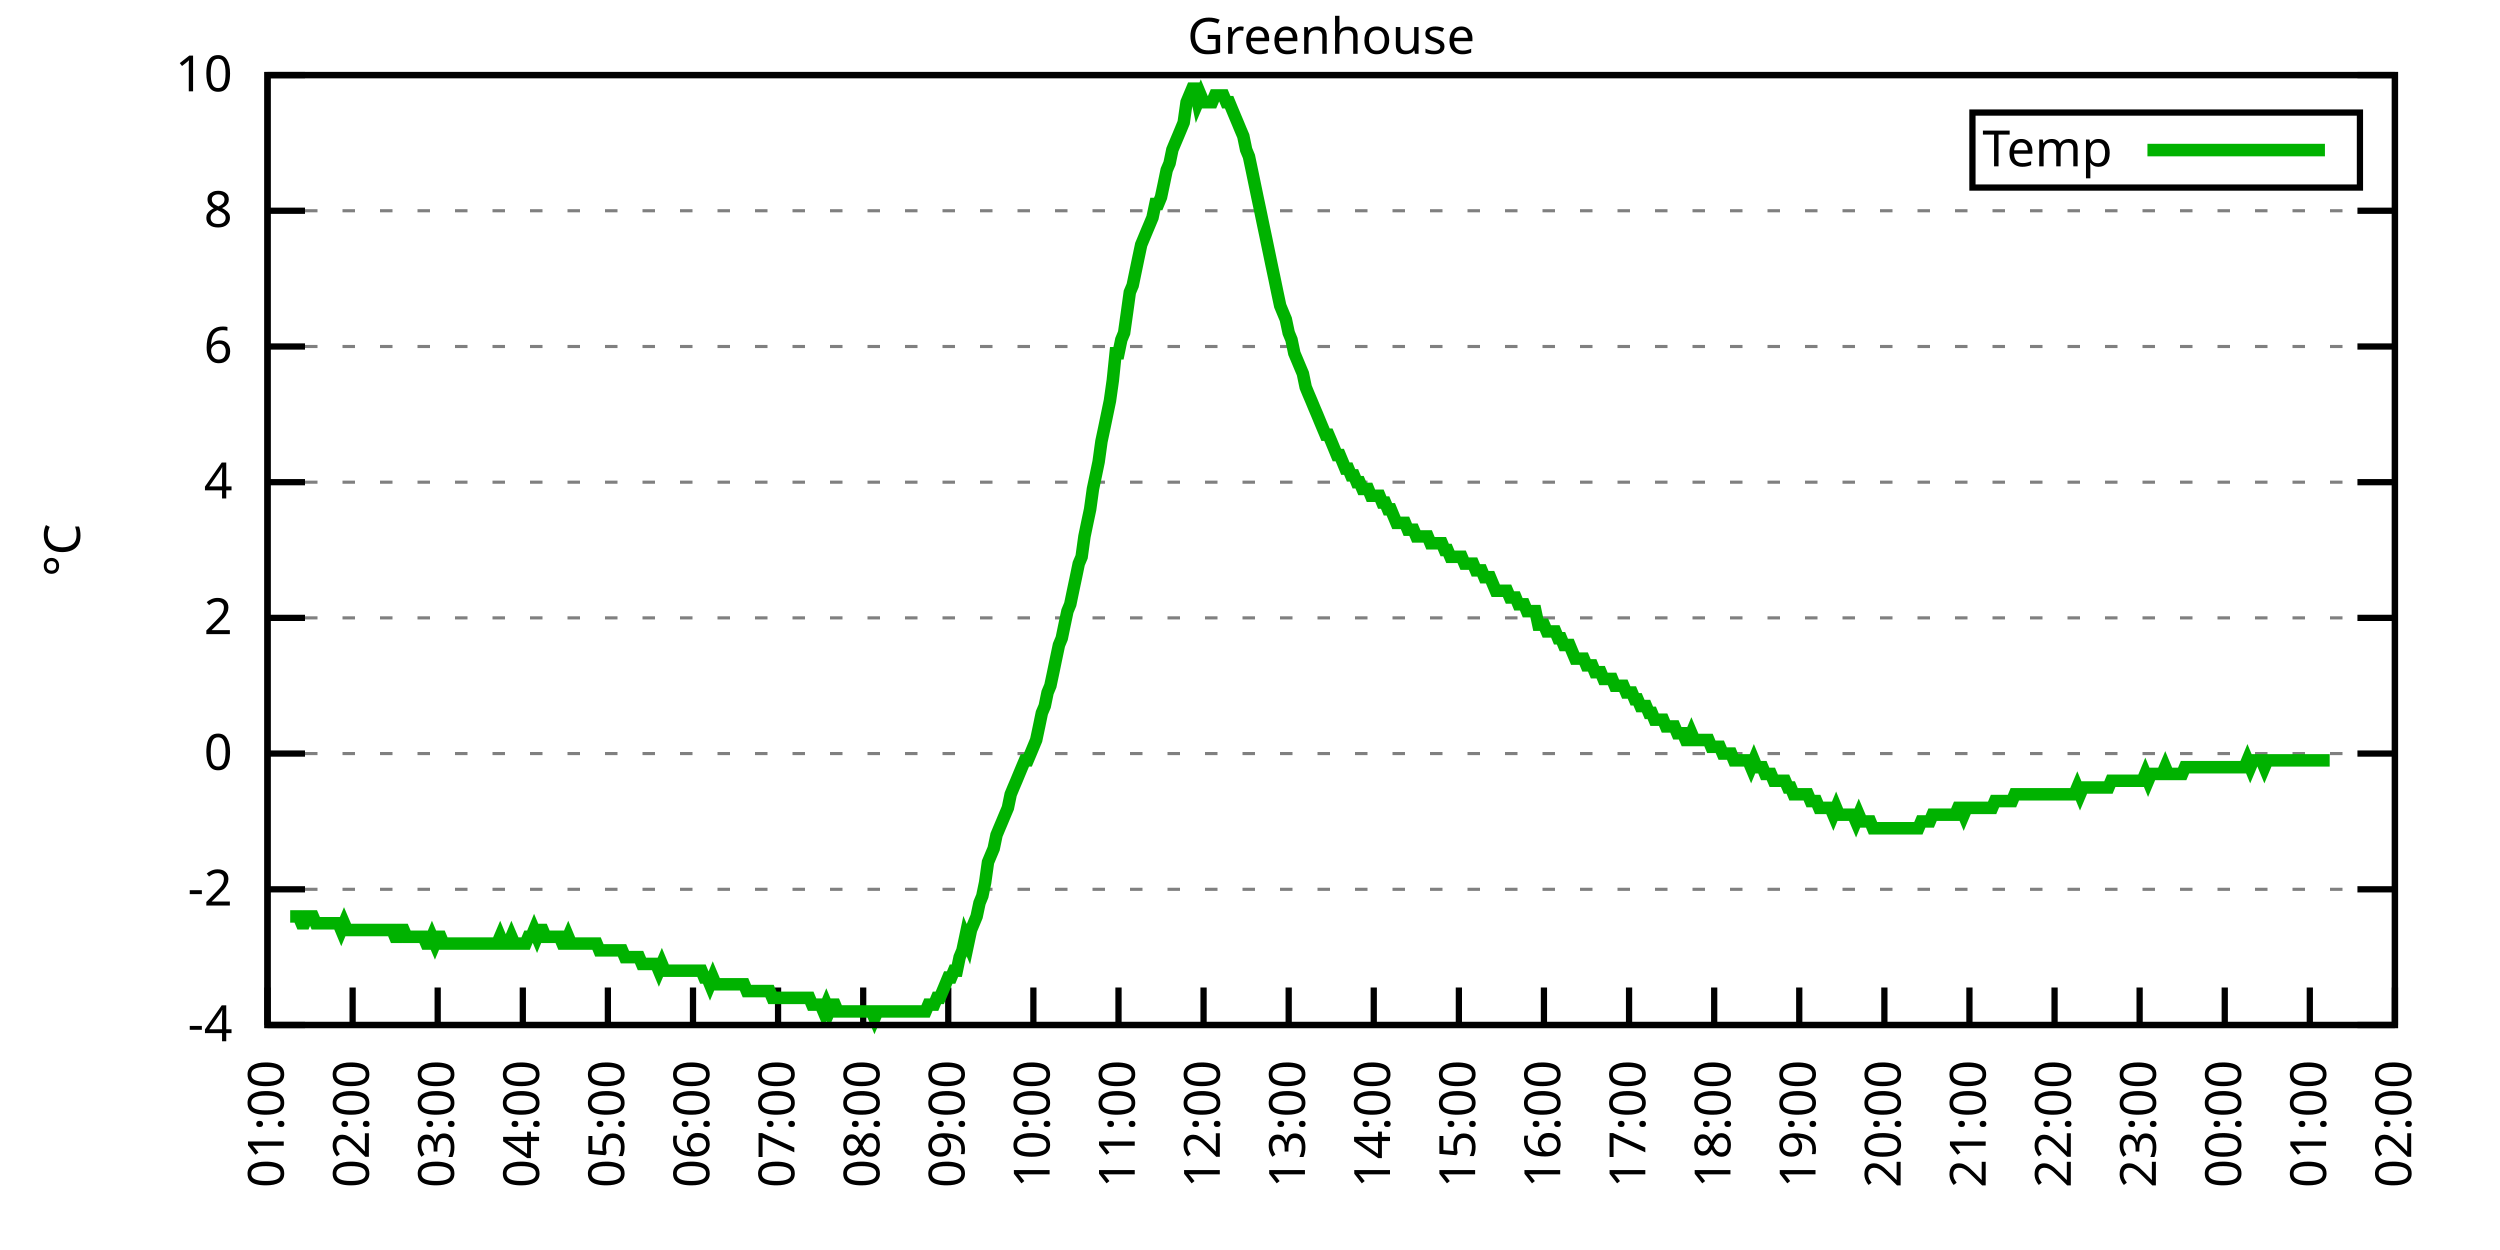
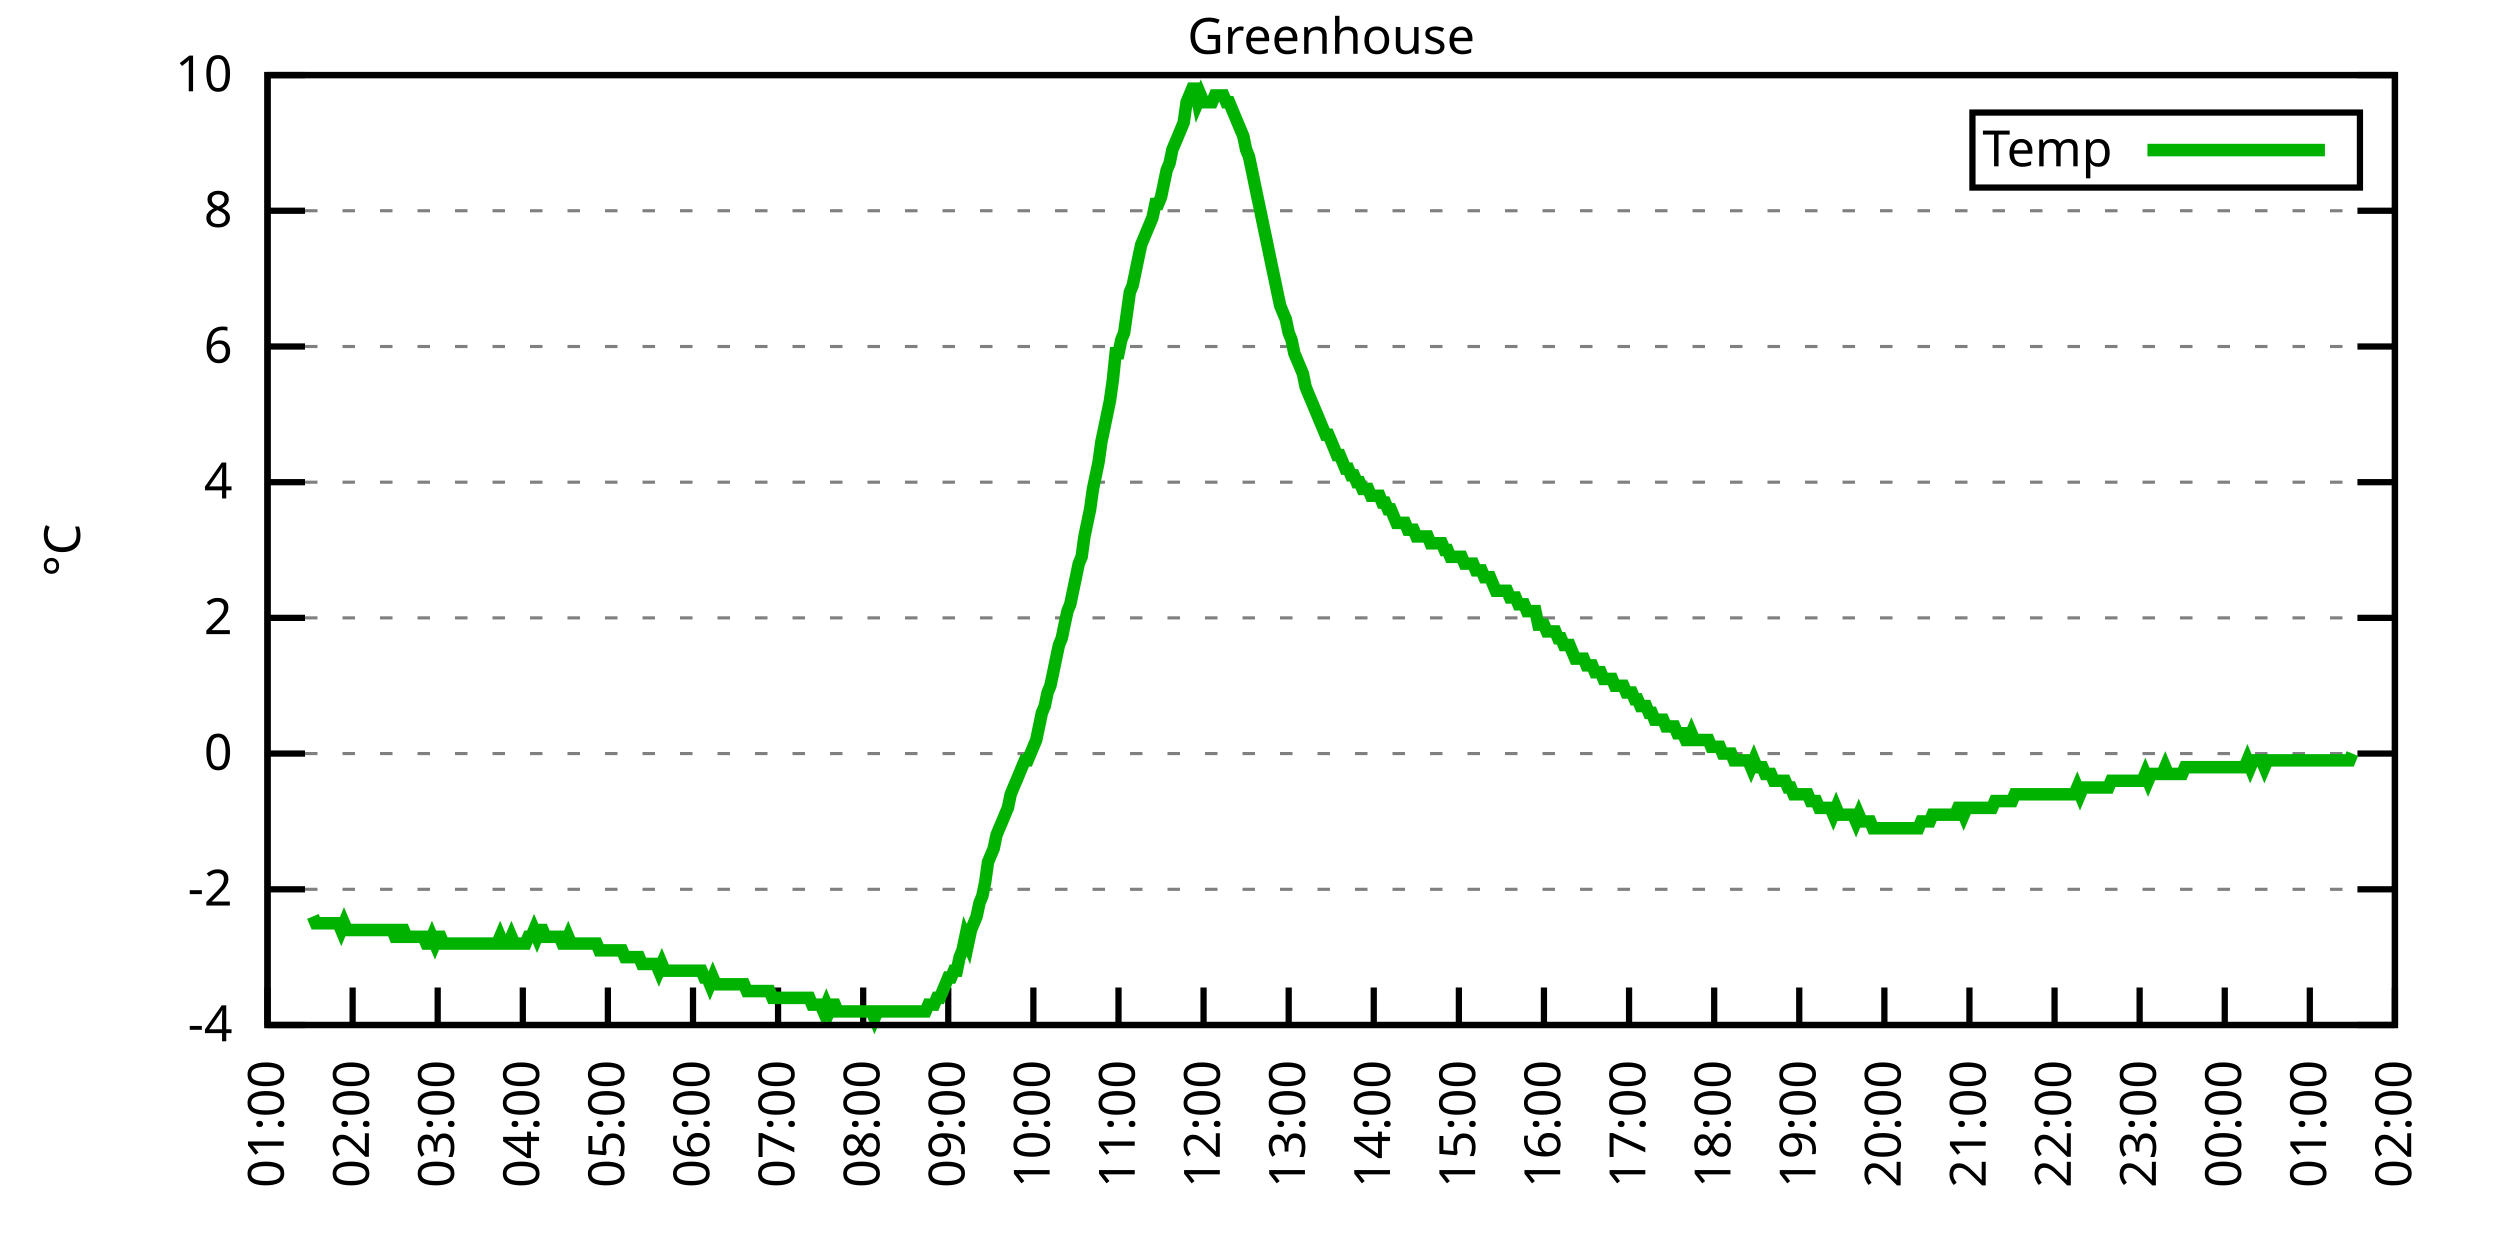
<svg xmlns="http://www.w3.org/2000/svg" xmlns:xlink="http://www.w3.org/1999/xlink" width="400" height="200" viewBox="0 0 400 200">
  <g id="gnuplot_canvas">
    <rect x="0" y="0" width="400" height="200" fill="none" />
    <defs>
      <circle id="gpDot" r="0.5" stroke-width="0.5" stroke="currentColor" />
      <path id="gpPt0" stroke-width="0.333" stroke="currentColor" d="M-1,0 h2 M0,-1 v2" />
      <path id="gpPt1" stroke-width="0.333" stroke="currentColor" d="M-1,-1 L1,1 M1,-1 L-1,1" />
      <path id="gpPt2" stroke-width="0.333" stroke="currentColor" d="M-1,0 L1,0 M0,-1 L0,1 M-1,-1 L1,1 M-1,1 L1,-1" />
      <rect id="gpPt3" stroke-width="0.333" stroke="currentColor" x="-1" y="-1" width="2" height="2" />
      <rect id="gpPt4" stroke-width="0.333" stroke="currentColor" fill="currentColor" x="-1" y="-1" width="2" height="2" />
      <circle id="gpPt5" stroke-width="0.333" stroke="currentColor" cx="0" cy="0" r="1" />
      <use xlink:href="#gpPt5" id="gpPt6" fill="currentColor" stroke="none" />
      <path id="gpPt7" stroke-width="0.333" stroke="currentColor" d="M0,-1.33 L-1.33,0.67 L1.33,0.67 z" />
      <use xlink:href="#gpPt7" id="gpPt8" fill="currentColor" stroke="none" />
      <use xlink:href="#gpPt7" id="gpPt9" stroke="currentColor" transform="rotate(180)" />
      <use xlink:href="#gpPt9" id="gpPt10" fill="currentColor" stroke="none" />
      <use xlink:href="#gpPt3" id="gpPt11" stroke="currentColor" transform="rotate(45)" />
      <use xlink:href="#gpPt11" id="gpPt12" fill="currentColor" stroke="none" />
      <path id="gpPt13" stroke-width="0.333" stroke="currentColor" d="M0,1.330 L1.265,0.411 L0.782,-1.067 L-0.782,-1.076 L-1.265,0.411 z" />
      <use xlink:href="#gpPt13" id="gpPt14" fill="currentColor" stroke="none" />
      <filter id="textbox" filterUnits="objectBoundingBox" x="0" y="0" height="1" width="1">
        <feFlood flood-color="white" flood-opacity="1" result="bgnd" />
        <feComposite in="SourceGraphic" in2="bgnd" operator="atop" />
      </filter>
      <filter id="greybox" filterUnits="objectBoundingBox" x="0" y="0" height="1" width="1">
        <feFlood flood-color="lightgrey" flood-opacity="1" result="grey" />
        <feComposite in="SourceGraphic" in2="grey" operator="atop" />
      </filter>
    </defs>
    <g fill="none" color="white" stroke="currentColor" stroke-width="1.00" stroke-linecap="butt" stroke-linejoin="miter">
</g>
    <g fill="none" color="black" stroke="currentColor" stroke-width="1.00" stroke-linecap="butt" stroke-linejoin="miter">
      <g stroke="none" shape-rendering="crispEdges">
        <polygon fill="rgb(255, 255, 255)" points="42.80,164.00 383.18,164.00 383.18,12.02 42.80,12.02 " />
      </g>
    </g>
    <g fill="none" color="black" stroke="currentColor" stroke-width="1.00" stroke-linecap="butt" stroke-linejoin="miter">
</g>
    <g fill="none" color="black" stroke="black" stroke-width="0.50" stroke-linecap="butt" stroke-linejoin="miter">
</g>
    <g fill="none" color="gray" stroke="currentColor" stroke-width="0.50" stroke-linecap="butt" stroke-linejoin="miter">
      <path stroke="gray" stroke-dasharray="2,4" class="gridline" d="M42.80,164.00 L383.19,164.00  " />
    </g>
    <g fill="none" color="gray" stroke="gray" stroke-width="1.00" stroke-linecap="butt" stroke-linejoin="miter">
</g>
    <g fill="none" color="black" stroke="currentColor" stroke-width="1.00" stroke-linecap="butt" stroke-linejoin="miter">
      <path stroke="black" d="M42.80,164.00 L48.80,164.00 M383.19,164.00 L377.19,164.00  " />
      <g transform="translate(37.20,166.60)" stroke="none" fill="black" font-family="Sans" font-size="8.00" text-anchor="end">
        <text>
          <tspan font-family="Sans">-4</tspan>
        </text>
      </g>
    </g>
    <g fill="none" color="black" stroke="currentColor" stroke-width="1.00" stroke-linecap="butt" stroke-linejoin="miter">
</g>
    <g fill="none" color="black" stroke="black" stroke-width="0.50" stroke-linecap="butt" stroke-linejoin="miter">
</g>
    <g fill="none" color="gray" stroke="currentColor" stroke-width="0.50" stroke-linecap="butt" stroke-linejoin="miter">
      <path stroke="gray" stroke-dasharray="2,4" class="gridline" d="M42.80,142.29 L383.19,142.29  " />
    </g>
    <g fill="none" color="gray" stroke="gray" stroke-width="1.00" stroke-linecap="butt" stroke-linejoin="miter">
</g>
    <g fill="none" color="black" stroke="currentColor" stroke-width="1.00" stroke-linecap="butt" stroke-linejoin="miter">
      <path stroke="black" d="M42.80,142.29 L48.80,142.29 M383.19,142.29 L377.19,142.29  " />
      <g transform="translate(37.20,144.89)" stroke="none" fill="black" font-family="Sans" font-size="8.00" text-anchor="end">
        <text>
          <tspan font-family="Sans">-2</tspan>
        </text>
      </g>
    </g>
    <g fill="none" color="black" stroke="currentColor" stroke-width="1.00" stroke-linecap="butt" stroke-linejoin="miter">
</g>
    <g fill="none" color="black" stroke="black" stroke-width="0.50" stroke-linecap="butt" stroke-linejoin="miter">
</g>
    <g fill="none" color="gray" stroke="currentColor" stroke-width="0.50" stroke-linecap="butt" stroke-linejoin="miter">
      <path stroke="gray" stroke-dasharray="2,4" class="gridline" d="M42.80,120.57 L383.19,120.57  " />
    </g>
    <g fill="none" color="gray" stroke="gray" stroke-width="1.00" stroke-linecap="butt" stroke-linejoin="miter">
</g>
    <g fill="none" color="black" stroke="currentColor" stroke-width="1.00" stroke-linecap="butt" stroke-linejoin="miter">
      <path stroke="black" d="M42.80,120.57 L48.80,120.57 M383.19,120.57 L377.19,120.57  " />
      <g transform="translate(37.20,123.17)" stroke="none" fill="black" font-family="Sans" font-size="8.00" text-anchor="end">
        <text>
          <tspan font-family="Sans"> 0</tspan>
        </text>
      </g>
    </g>
    <g fill="none" color="black" stroke="currentColor" stroke-width="1.00" stroke-linecap="butt" stroke-linejoin="miter">
</g>
    <g fill="none" color="black" stroke="black" stroke-width="0.50" stroke-linecap="butt" stroke-linejoin="miter">
</g>
    <g fill="none" color="gray" stroke="currentColor" stroke-width="0.50" stroke-linecap="butt" stroke-linejoin="miter">
      <path stroke="gray" stroke-dasharray="2,4" class="gridline" d="M42.80,98.86 L383.19,98.86  " />
    </g>
    <g fill="none" color="gray" stroke="gray" stroke-width="1.00" stroke-linecap="butt" stroke-linejoin="miter">
</g>
    <g fill="none" color="black" stroke="currentColor" stroke-width="1.00" stroke-linecap="butt" stroke-linejoin="miter">
      <path stroke="black" d="M42.80,98.86 L48.80,98.86 M383.19,98.86 L377.19,98.86  " />
      <g transform="translate(37.20,101.46)" stroke="none" fill="black" font-family="Sans" font-size="8.00" text-anchor="end">
        <text>
          <tspan font-family="Sans"> 2</tspan>
        </text>
      </g>
    </g>
    <g fill="none" color="black" stroke="currentColor" stroke-width="1.00" stroke-linecap="butt" stroke-linejoin="miter">
</g>
    <g fill="none" color="black" stroke="black" stroke-width="0.50" stroke-linecap="butt" stroke-linejoin="miter">
</g>
    <g fill="none" color="gray" stroke="currentColor" stroke-width="0.50" stroke-linecap="butt" stroke-linejoin="miter">
      <path stroke="gray" stroke-dasharray="2,4" class="gridline" d="M42.80,77.15 L383.19,77.15  " />
    </g>
    <g fill="none" color="gray" stroke="gray" stroke-width="1.00" stroke-linecap="butt" stroke-linejoin="miter">
</g>
    <g fill="none" color="black" stroke="currentColor" stroke-width="1.00" stroke-linecap="butt" stroke-linejoin="miter">
      <path stroke="black" d="M42.80,77.15 L48.80,77.15 M383.19,77.15 L377.19,77.15  " />
      <g transform="translate(37.20,79.75)" stroke="none" fill="black" font-family="Sans" font-size="8.00" text-anchor="end">
        <text>
          <tspan font-family="Sans"> 4</tspan>
        </text>
      </g>
    </g>
    <g fill="none" color="black" stroke="currentColor" stroke-width="1.00" stroke-linecap="butt" stroke-linejoin="miter">
</g>
    <g fill="none" color="black" stroke="black" stroke-width="0.50" stroke-linecap="butt" stroke-linejoin="miter">
</g>
    <g fill="none" color="gray" stroke="currentColor" stroke-width="0.50" stroke-linecap="butt" stroke-linejoin="miter">
      <path stroke="gray" stroke-dasharray="2,4" class="gridline" d="M42.80,55.44 L383.19,55.44  " />
    </g>
    <g fill="none" color="gray" stroke="gray" stroke-width="1.00" stroke-linecap="butt" stroke-linejoin="miter">
</g>
    <g fill="none" color="black" stroke="currentColor" stroke-width="1.00" stroke-linecap="butt" stroke-linejoin="miter">
      <path stroke="black" d="M42.80,55.44 L48.80,55.44 M383.19,55.44 L377.19,55.44  " />
      <g transform="translate(37.20,58.04)" stroke="none" fill="black" font-family="Sans" font-size="8.00" text-anchor="end">
        <text>
          <tspan font-family="Sans"> 6</tspan>
        </text>
      </g>
    </g>
    <g fill="none" color="black" stroke="currentColor" stroke-width="1.00" stroke-linecap="butt" stroke-linejoin="miter">
</g>
    <g fill="none" color="black" stroke="black" stroke-width="0.50" stroke-linecap="butt" stroke-linejoin="miter">
</g>
    <g fill="none" color="gray" stroke="currentColor" stroke-width="0.50" stroke-linecap="butt" stroke-linejoin="miter">
      <path stroke="gray" stroke-dasharray="2,4" class="gridline" d="M42.80,33.72 L383.19,33.72  " />
    </g>
    <g fill="none" color="gray" stroke="gray" stroke-width="1.00" stroke-linecap="butt" stroke-linejoin="miter">
</g>
    <g fill="none" color="black" stroke="currentColor" stroke-width="1.00" stroke-linecap="butt" stroke-linejoin="miter">
      <path stroke="black" d="M42.80,33.72 L48.80,33.72 M383.19,33.72 L377.19,33.72  " />
      <g transform="translate(37.20,36.32)" stroke="none" fill="black" font-family="Sans" font-size="8.00" text-anchor="end">
        <text>
          <tspan font-family="Sans"> 8</tspan>
        </text>
      </g>
    </g>
    <g fill="none" color="black" stroke="currentColor" stroke-width="1.00" stroke-linecap="butt" stroke-linejoin="miter">
</g>
    <g fill="none" color="black" stroke="black" stroke-width="0.50" stroke-linecap="butt" stroke-linejoin="miter">
</g>
    <g fill="none" color="gray" stroke="currentColor" stroke-width="0.50" stroke-linecap="butt" stroke-linejoin="miter">
      <path stroke="gray" stroke-dasharray="2,4" class="gridline" d="M42.80,12.01 L383.19,12.01  " />
    </g>
    <g fill="none" color="gray" stroke="gray" stroke-width="1.00" stroke-linecap="butt" stroke-linejoin="miter">
</g>
    <g fill="none" color="black" stroke="currentColor" stroke-width="1.00" stroke-linecap="butt" stroke-linejoin="miter">
      <path stroke="black" d="M42.80,12.01 L48.80,12.01 M383.19,12.01 L377.19,12.01  " />
      <g transform="translate(37.20,14.61)" stroke="none" fill="black" font-family="Sans" font-size="8.00" text-anchor="end">
        <text>
          <tspan font-family="Sans"> 10</tspan>
        </text>
      </g>
    </g>
    <g fill="none" color="black" stroke="currentColor" stroke-width="1.00" stroke-linecap="butt" stroke-linejoin="miter">
      <path stroke="black" d="M42.80,164.00 L42.80,158.00  " />
      <g transform="translate(45.40,169.60) rotate(270.00)" stroke="none" fill="black" font-family="Sans" font-size="8.00" text-anchor="end">
        <text>
          <tspan font-family="Sans">01:00</tspan>
        </text>
      </g>
    </g>
    <g fill="none" color="black" stroke="currentColor" stroke-width="1.00" stroke-linecap="butt" stroke-linejoin="miter">
      <path stroke="black" d="M56.42,164.00 L56.42,158.00  " />
      <g transform="translate(59.02,169.60) rotate(270.00)" stroke="none" fill="black" font-family="Sans" font-size="8.00" text-anchor="end">
        <text>
          <tspan font-family="Sans">02:00</tspan>
        </text>
      </g>
    </g>
    <g fill="none" color="black" stroke="currentColor" stroke-width="1.00" stroke-linecap="butt" stroke-linejoin="miter">
      <path stroke="black" d="M70.03,164.00 L70.03,158.00  " />
      <g transform="translate(72.63,169.60) rotate(270.00)" stroke="none" fill="black" font-family="Sans" font-size="8.00" text-anchor="end">
        <text>
          <tspan font-family="Sans">03:00</tspan>
        </text>
      </g>
    </g>
    <g fill="none" color="black" stroke="currentColor" stroke-width="1.00" stroke-linecap="butt" stroke-linejoin="miter">
      <path stroke="black" d="M83.65,164.00 L83.65,158.00  " />
      <g transform="translate(86.25,169.60) rotate(270.00)" stroke="none" fill="black" font-family="Sans" font-size="8.00" text-anchor="end">
        <text>
          <tspan font-family="Sans">04:00</tspan>
        </text>
      </g>
    </g>
    <g fill="none" color="black" stroke="currentColor" stroke-width="1.00" stroke-linecap="butt" stroke-linejoin="miter">
      <path stroke="black" d="M97.26,164.00 L97.26,158.00  " />
      <g transform="translate(99.86,169.60) rotate(270.00)" stroke="none" fill="black" font-family="Sans" font-size="8.00" text-anchor="end">
        <text>
          <tspan font-family="Sans">05:00</tspan>
        </text>
      </g>
    </g>
    <g fill="none" color="black" stroke="currentColor" stroke-width="1.00" stroke-linecap="butt" stroke-linejoin="miter">
      <path stroke="black" d="M110.88,164.00 L110.88,158.00  " />
      <g transform="translate(113.48,169.60) rotate(270.00)" stroke="none" fill="black" font-family="Sans" font-size="8.00" text-anchor="end">
        <text>
          <tspan font-family="Sans">06:00</tspan>
        </text>
      </g>
    </g>
    <g fill="none" color="black" stroke="currentColor" stroke-width="1.00" stroke-linecap="butt" stroke-linejoin="miter">
      <path stroke="black" d="M124.49,164.00 L124.49,158.00  " />
      <g transform="translate(127.09,169.60) rotate(270.00)" stroke="none" fill="black" font-family="Sans" font-size="8.00" text-anchor="end">
        <text>
          <tspan font-family="Sans">07:00</tspan>
        </text>
      </g>
    </g>
    <g fill="none" color="black" stroke="currentColor" stroke-width="1.00" stroke-linecap="butt" stroke-linejoin="miter">
      <path stroke="black" d="M138.11,164.00 L138.11,158.00  " />
      <g transform="translate(140.71,169.60) rotate(270.00)" stroke="none" fill="black" font-family="Sans" font-size="8.00" text-anchor="end">
        <text>
          <tspan font-family="Sans">08:00</tspan>
        </text>
      </g>
    </g>
    <g fill="none" color="black" stroke="currentColor" stroke-width="1.00" stroke-linecap="butt" stroke-linejoin="miter">
      <path stroke="black" d="M151.72,164.00 L151.72,158.00  " />
      <g transform="translate(154.32,169.60) rotate(270.00)" stroke="none" fill="black" font-family="Sans" font-size="8.00" text-anchor="end">
        <text>
          <tspan font-family="Sans">09:00</tspan>
        </text>
      </g>
    </g>
    <g fill="none" color="black" stroke="currentColor" stroke-width="1.00" stroke-linecap="butt" stroke-linejoin="miter">
      <path stroke="black" d="M165.34,164.00 L165.34,158.00  " />
      <g transform="translate(167.94,169.60) rotate(270.00)" stroke="none" fill="black" font-family="Sans" font-size="8.00" text-anchor="end">
        <text>
          <tspan font-family="Sans">10:00</tspan>
        </text>
      </g>
    </g>
    <g fill="none" color="black" stroke="currentColor" stroke-width="1.00" stroke-linecap="butt" stroke-linejoin="miter">
      <path stroke="black" d="M178.96,164.00 L178.96,158.00  " />
      <g transform="translate(181.56,169.60) rotate(270.00)" stroke="none" fill="black" font-family="Sans" font-size="8.00" text-anchor="end">
        <text>
          <tspan font-family="Sans">11:00</tspan>
        </text>
      </g>
    </g>
    <g fill="none" color="black" stroke="currentColor" stroke-width="1.00" stroke-linecap="butt" stroke-linejoin="miter">
      <path stroke="black" d="M192.57,164.00 L192.57,158.00  " />
      <g transform="translate(195.17,169.60) rotate(270.00)" stroke="none" fill="black" font-family="Sans" font-size="8.00" text-anchor="end">
        <text>
          <tspan font-family="Sans">12:00</tspan>
        </text>
      </g>
    </g>
    <g fill="none" color="black" stroke="currentColor" stroke-width="1.00" stroke-linecap="butt" stroke-linejoin="miter">
      <path stroke="black" d="M206.19,164.00 L206.19,158.00  " />
      <g transform="translate(208.79,169.60) rotate(270.00)" stroke="none" fill="black" font-family="Sans" font-size="8.00" text-anchor="end">
        <text>
          <tspan font-family="Sans">13:00</tspan>
        </text>
      </g>
    </g>
    <g fill="none" color="black" stroke="currentColor" stroke-width="1.00" stroke-linecap="butt" stroke-linejoin="miter">
      <path stroke="black" d="M219.80,164.00 L219.80,158.00  " />
      <g transform="translate(222.40,169.60) rotate(270.00)" stroke="none" fill="black" font-family="Sans" font-size="8.00" text-anchor="end">
        <text>
          <tspan font-family="Sans">14:00</tspan>
        </text>
      </g>
    </g>
    <g fill="none" color="black" stroke="currentColor" stroke-width="1.00" stroke-linecap="butt" stroke-linejoin="miter">
      <path stroke="black" d="M233.42,164.00 L233.42,158.00  " />
      <g transform="translate(236.02,169.60) rotate(270.00)" stroke="none" fill="black" font-family="Sans" font-size="8.00" text-anchor="end">
        <text>
          <tspan font-family="Sans">15:00</tspan>
        </text>
      </g>
    </g>
    <g fill="none" color="black" stroke="currentColor" stroke-width="1.00" stroke-linecap="butt" stroke-linejoin="miter">
      <path stroke="black" d="M247.03,164.00 L247.03,158.00  " />
      <g transform="translate(249.63,169.60) rotate(270.00)" stroke="none" fill="black" font-family="Sans" font-size="8.00" text-anchor="end">
        <text>
          <tspan font-family="Sans">16:00</tspan>
        </text>
      </g>
    </g>
    <g fill="none" color="black" stroke="currentColor" stroke-width="1.00" stroke-linecap="butt" stroke-linejoin="miter">
      <path stroke="black" d="M260.65,164.00 L260.65,158.00  " />
      <g transform="translate(263.25,169.60) rotate(270.00)" stroke="none" fill="black" font-family="Sans" font-size="8.00" text-anchor="end">
        <text>
          <tspan font-family="Sans">17:00</tspan>
        </text>
      </g>
    </g>
    <g fill="none" color="black" stroke="currentColor" stroke-width="1.00" stroke-linecap="butt" stroke-linejoin="miter">
      <path stroke="black" d="M274.27,164.00 L274.27,158.00  " />
      <g transform="translate(276.87,169.60) rotate(270.00)" stroke="none" fill="black" font-family="Sans" font-size="8.00" text-anchor="end">
        <text>
          <tspan font-family="Sans">18:00</tspan>
        </text>
      </g>
    </g>
    <g fill="none" color="black" stroke="currentColor" stroke-width="1.00" stroke-linecap="butt" stroke-linejoin="miter">
      <path stroke="black" d="M287.88,164.00 L287.88,158.00  " />
      <g transform="translate(290.48,169.60) rotate(270.00)" stroke="none" fill="black" font-family="Sans" font-size="8.00" text-anchor="end">
        <text>
          <tspan font-family="Sans">19:00</tspan>
        </text>
      </g>
    </g>
    <g fill="none" color="black" stroke="currentColor" stroke-width="1.00" stroke-linecap="butt" stroke-linejoin="miter">
      <path stroke="black" d="M301.50,164.00 L301.50,158.00  " />
      <g transform="translate(304.10,169.60) rotate(270.00)" stroke="none" fill="black" font-family="Sans" font-size="8.00" text-anchor="end">
        <text>
          <tspan font-family="Sans">20:00</tspan>
        </text>
      </g>
    </g>
    <g fill="none" color="black" stroke="currentColor" stroke-width="1.00" stroke-linecap="butt" stroke-linejoin="miter">
      <path stroke="black" d="M315.11,164.00 L315.11,158.00  " />
      <g transform="translate(317.71,169.60) rotate(270.00)" stroke="none" fill="black" font-family="Sans" font-size="8.00" text-anchor="end">
        <text>
          <tspan font-family="Sans">21:00</tspan>
        </text>
      </g>
    </g>
    <g fill="none" color="black" stroke="currentColor" stroke-width="1.00" stroke-linecap="butt" stroke-linejoin="miter">
      <path stroke="black" d="M328.73,164.00 L328.73,158.00  " />
      <g transform="translate(331.33,169.60) rotate(270.00)" stroke="none" fill="black" font-family="Sans" font-size="8.00" text-anchor="end">
        <text>
          <tspan font-family="Sans">22:00</tspan>
        </text>
      </g>
    </g>
    <g fill="none" color="black" stroke="currentColor" stroke-width="1.00" stroke-linecap="butt" stroke-linejoin="miter">
      <path stroke="black" d="M342.34,164.00 L342.34,158.00  " />
      <g transform="translate(344.94,169.60) rotate(270.00)" stroke="none" fill="black" font-family="Sans" font-size="8.00" text-anchor="end">
        <text>
          <tspan font-family="Sans">23:00</tspan>
        </text>
      </g>
    </g>
    <g fill="none" color="black" stroke="currentColor" stroke-width="1.00" stroke-linecap="butt" stroke-linejoin="miter">
      <path stroke="black" d="M355.96,164.00 L355.96,158.00  " />
      <g transform="translate(358.56,169.60) rotate(270.00)" stroke="none" fill="black" font-family="Sans" font-size="8.00" text-anchor="end">
        <text>
          <tspan font-family="Sans">00:00</tspan>
        </text>
      </g>
    </g>
    <g fill="none" color="black" stroke="currentColor" stroke-width="1.00" stroke-linecap="butt" stroke-linejoin="miter">
      <path stroke="black" d="M369.57,164.00 L369.57,158.00  " />
      <g transform="translate(372.17,169.60) rotate(270.00)" stroke="none" fill="black" font-family="Sans" font-size="8.00" text-anchor="end">
        <text>
          <tspan font-family="Sans">01:00</tspan>
        </text>
      </g>
    </g>
    <g fill="none" color="black" stroke="currentColor" stroke-width="1.00" stroke-linecap="butt" stroke-linejoin="miter">
      <path stroke="black" d="M383.19,164.00 L383.19,158.00  " />
      <g transform="translate(385.79,169.60) rotate(270.00)" stroke="none" fill="black" font-family="Sans" font-size="8.00" text-anchor="end">
        <text>
          <tspan font-family="Sans">02:00</tspan>
        </text>
      </g>
    </g>
    <g fill="none" color="black" stroke="currentColor" stroke-width="1.00" stroke-linecap="butt" stroke-linejoin="miter">
</g>
    <g fill="none" color="black" stroke="currentColor" stroke-width="1.00" stroke-linecap="butt" stroke-linejoin="miter">
      <path stroke="black" d="M42.80,12.01 L42.80,164.00 L383.19,164.00 L383.19,12.01 L42.80,12.01 Z  " />
    </g>
    <g fill="none" color="black" stroke="currentColor" stroke-width="1.00" stroke-linecap="butt" stroke-linejoin="miter">
</g>
    <g fill="none" color="black" stroke="currentColor" stroke-width="1.00" stroke-linecap="butt" stroke-linejoin="miter">
      <path stroke="black" d="M315.59,30.01 L315.59,18.01 L377.59,18.01 L377.59,30.01 L315.59,30.01 Z  " />
    </g>
    <g id="Greenhouse_plot_1">
      <g fill="none" color="white" stroke="black" stroke-width="2.00" stroke-linecap="butt" stroke-linejoin="miter">
</g>
      <g fill="none" color="black" stroke="currentColor" stroke-width="2.00" stroke-linecap="butt" stroke-linejoin="miter">
        <g transform="translate(337.99,26.61)" stroke="none" fill="black" font-family="Sans" font-size="8.00" text-anchor="end">
          <text>
            <tspan font-family="Sans">Temp</tspan>
          </text>
        </g>
      </g>
      <g fill="none" color="black" stroke="currentColor" stroke-width="2.00" stroke-linecap="butt" stroke-linejoin="miter">
-         <path stroke="rgb(  0, 178,   0)" d="M343.59,24.01 L371.99,24.01 M46.43,146.63 L46.88,146.63 L47.34,146.63 L47.79,146.63 L48.25,147.72 L48.70,147.72   L49.15,146.63 L49.61,146.63 L50.06,146.63 L50.52,147.72 L50.97,147.72 L51.42,147.72 L51.88,147.72 L52.33,147.72   L52.78,147.72 L53.24,147.72 L53.69,147.72 L54.15,147.72 L54.60,148.80 L55.05,147.72 L55.51,148.80 L55.96,148.80   L56.42,148.80 L56.87,148.80 L57.32,148.80 L57.78,148.80 L58.23,148.80 L58.68,148.80 L59.14,148.80 L59.59,148.80   L60.05,148.80 L60.50,148.80 L60.95,148.80 L61.41,148.80 L61.86,148.80 L62.32,148.80 L62.77,148.80 L63.22,149.89   L63.68,149.89 L64.13,148.80 L64.58,148.80 L65.04,149.89 L65.49,149.89 L65.95,149.89 L66.40,149.89 L66.85,149.89   L67.31,149.89 L67.76,149.89 L68.22,150.97 L68.67,150.97 L69.12,149.89 L69.58,150.97 L70.03,149.89 L70.49,149.89   L70.94,150.97 L71.39,150.97 L71.85,150.97 L72.30,150.97 L72.75,150.97 L73.21,150.97 L73.66,150.97 L74.12,150.97   L74.57,150.97 L75.02,150.97 L75.48,150.97 L75.93,150.97 L76.39,150.97 L76.84,150.97 L77.29,150.97 L77.75,150.97   L78.20,150.97 L78.65,150.97 L79.11,150.97 L79.56,150.97 L80.02,149.89 L80.47,150.97 L80.92,150.97 L81.38,150.97   L81.83,149.89 L82.29,150.97 L82.74,150.97 L83.19,150.97 L83.65,150.97 L84.10,150.97 L84.55,149.89 L85.01,149.89   L85.46,148.80 L85.92,149.89 L86.37,148.80 L86.82,148.80 L87.28,149.89 L87.73,149.89 L88.19,149.89 L88.64,149.89   L89.09,149.89 L89.55,149.89 L90.00,150.97 L90.45,150.97 L90.91,149.89 L91.36,150.97 L91.82,150.97 L92.27,150.97   L92.72,150.97 L93.18,150.97 L93.63,150.97 L94.09,150.97 L94.54,150.97 L94.99,150.97 L95.45,150.97 L95.90,152.06   L96.35,152.06 L96.81,152.06 L97.26,152.06 L97.72,152.06 L98.17,152.06 L98.62,152.06 L99.08,152.06 L99.53,152.06   L99.99,153.14 L100.44,153.14 L100.89,153.14 L101.35,153.14 L101.80,153.14 L102.25,153.14 L102.71,154.23 L103.16,154.23   L103.62,154.23 L104.07,154.23 L104.52,154.23 L104.98,154.23 L105.43,155.31 L105.89,154.23 L106.34,155.31 L106.79,155.31   L107.25,155.31 L107.70,155.31 L108.15,155.31 L108.61,155.31 L109.06,155.31 L109.52,155.31 L109.97,155.31 L110.42,155.31   L110.88,155.31 L111.33,155.31 L111.79,155.31 L112.24,155.31 L112.69,156.40 L113.15,156.40 L113.60,157.49 L114.05,156.40   L114.51,157.49 L114.96,157.49 L115.42,157.49 L115.87,157.49 L116.32,157.49 L116.78,157.49 L117.23,157.49 L117.69,157.49   L118.14,157.49 L118.59,157.49 L119.05,157.49 L119.50,158.57 L119.96,158.57 L120.41,158.57 L120.86,158.57 L121.32,158.57   L121.77,158.57 L122.22,158.57 L122.68,158.57 L123.13,158.57 L123.59,159.66 L124.04,159.66 L124.49,159.66 L124.95,159.66   L125.40,159.66 L125.86,159.66 L126.31,159.66 L126.76,159.66 L127.22,159.66 L127.67,159.66 L128.12,159.66 L128.58,159.66   L129.03,159.66 L129.49,159.66 L129.94,160.74 L130.39,160.74 L130.85,160.74 L131.30,160.74 L131.76,161.83 L132.21,160.74   L132.66,161.83 L133.12,160.74 L133.57,160.74 L134.02,161.83 L134.48,161.83 L134.93,161.83 L135.39,161.83 L135.84,161.83   L136.29,161.83 L136.75,161.83 L137.20,161.83 L137.66,161.83 L138.11,161.83 L138.56,161.83 L139.02,161.83 L139.47,161.83   L139.92,162.91 L140.38,161.83 L140.83,161.83 L141.29,161.83 L141.74,161.83 L142.19,161.83 L142.65,161.83 L143.10,161.83   L143.56,161.83 L144.01,161.83 L144.46,161.83 L144.92,161.83 L145.37,161.83 L145.82,161.83 L146.28,161.83 L146.73,161.83   L147.19,161.83 L147.64,161.83 L148.09,161.83 L148.55,160.74 L149.00,160.74 L149.46,160.74 L149.91,159.66 L150.36,159.66   L150.82,158.57 L151.27,157.49 L151.72,156.40 L152.18,156.40 L152.63,155.31 L153.09,155.31 L153.54,153.14 L153.99,152.06   L154.45,149.89 L154.90,150.97 L155.36,148.80 L155.81,147.72 L156.26,146.63 L156.72,144.46 L157.17,143.37 L157.62,141.20   L158.08,137.94 L158.53,136.86 L158.99,135.77 L159.44,133.60 L159.89,132.52 L160.35,131.43 L160.80,130.35 L161.26,129.26   L161.71,127.09 L162.16,126.00 L162.62,124.92 L163.07,123.83 L163.52,122.75 L163.98,121.66 L164.43,121.66 L164.89,120.57   L165.34,119.49 L165.79,118.40 L166.25,116.23 L166.70,114.06 L167.16,112.97 L167.61,110.80 L168.06,109.72 L168.52,107.55   L168.97,105.38 L169.43,103.20 L169.88,102.12 L170.33,99.95 L170.79,97.78 L171.24,96.69 L171.69,94.52 L172.15,92.35   L172.60,90.18 L173.06,89.09 L173.51,85.83 L173.96,83.66 L174.42,81.49 L174.87,78.23 L175.33,76.06 L175.78,73.89   L176.23,70.63 L176.69,68.46 L177.14,66.29 L177.59,64.12 L178.05,60.86 L178.50,56.52 L178.96,56.52 L179.41,54.35   L179.86,53.26 L180.32,50.01 L180.77,46.75 L181.23,45.66 L181.68,43.49 L182.13,41.32 L182.59,39.15 L183.04,38.07   L183.49,36.98 L183.95,35.89 L184.40,34.81 L184.86,32.64 L185.31,32.64 L185.76,31.55 L186.22,29.38 L186.67,27.21   L187.13,26.12 L187.58,23.95 L188.03,22.87 L188.49,21.78 L188.94,20.70 L189.39,19.61 L189.85,16.35 L190.30,15.27   L190.76,14.18 L191.21,14.18 L191.66,16.35 L192.12,15.27 L192.57,16.35 L193.03,16.35 L193.48,16.35 L193.93,16.35   L194.39,15.27 L194.84,15.27 L195.29,15.27 L195.75,15.27 L196.20,16.35 L196.66,16.35 L197.11,17.44 L197.56,18.52   L198.02,19.61 L198.47,20.70 L198.93,21.78 L199.38,23.95 L199.83,25.04 L200.29,27.21 L200.74,29.38 L201.19,31.55   L201.65,33.72 L202.10,35.89 L202.56,38.07 L203.01,40.24 L203.46,42.41 L203.92,44.58 L204.37,46.75 L204.83,48.92   L205.28,50.01 L205.73,51.09 L206.19,53.26 L206.64,54.35 L207.09,56.52 L207.55,57.61 L208.00,58.69 L208.46,59.78   L208.91,61.95 L209.36,63.04 L209.82,64.12 L210.27,65.21 L210.73,66.29 L211.18,67.38 L211.63,68.46 L212.09,69.55   L212.54,69.55 L213.00,70.63 L213.45,71.72 L213.90,72.81 L214.36,72.81 L214.81,73.89 L215.26,74.98 L215.72,74.98   L216.17,76.06 L216.63,76.06 L217.08,77.15 L217.53,77.15 L217.99,78.23 L218.44,78.23 L218.90,78.23 L219.35,79.32   L219.80,79.32 L220.26,79.32 L220.71,79.32 L221.16,80.41 L221.62,80.41 L222.07,81.49 L222.53,81.49 L222.98,82.58   L223.43,83.66 L223.89,83.66 L224.34,83.66 L224.80,83.66 L225.25,84.75 L225.70,84.75 L226.16,84.75 L226.61,85.83   L227.06,85.83 L227.52,85.83 L227.97,85.83 L228.43,85.83 L228.88,86.92 L229.33,86.92 L229.79,86.92 L230.24,86.92   L230.70,86.92 L231.15,88.00 L231.60,88.00 L232.06,89.09 L232.51,89.09 L232.96,89.09 L233.42,89.09 L233.87,89.09   L234.33,90.18 L234.78,90.18 L235.23,90.18 L235.69,90.18 L236.14,91.26 L236.60,91.26 L237.05,91.26 L237.50,92.35   L237.96,92.35 L238.41,92.35 L238.86,93.43 L239.32,94.52 L239.77,94.52 L240.23,94.52 L240.68,94.52 L241.13,94.52   L241.59,95.60 L242.04,95.60 L242.50,95.60 L242.95,96.69 L243.40,96.69 L243.86,96.69 L244.31,97.78 L244.76,97.78   L245.22,97.78 L245.67,97.78 L246.13,99.95 L246.58,99.95 L247.03,99.95 L247.49,101.03 L247.94,101.03 L248.40,101.03   L248.85,101.03 L249.30,102.12 L249.76,102.12 L250.21,103.20 L250.66,103.20 L251.12,103.20 L251.57,104.29 L252.03,105.38   L252.48,105.38 L252.93,105.38 L253.39,105.38 L253.84,106.46 L254.30,106.46 L254.75,106.46 L255.20,107.55 L255.66,107.55   L256.11,107.55 L256.56,108.63 L257.02,108.63 L257.47,108.63 L257.93,108.63 L258.38,109.72 L258.83,109.72 L259.29,109.72   L259.74,109.72 L260.20,110.80 L260.65,110.80 L261.10,110.80 L261.56,111.89 L262.01,111.89 L262.47,112.97 L262.92,112.97   L263.37,112.97 L263.83,114.06 L264.28,114.06 L264.73,115.15 L265.19,115.15 L265.64,115.15 L266.10,115.15 L266.55,116.23   L267.00,116.23 L267.46,116.23 L267.91,116.23 L268.37,117.32 L268.82,117.32 L269.27,117.32 L269.73,118.40 L270.18,118.40   L270.63,117.32 L271.09,118.40 L271.54,118.40 L272.00,118.40 L272.45,118.40 L272.90,118.40 L273.36,118.40 L273.81,119.49   L274.27,119.49 L274.72,119.49 L275.17,119.49 L275.63,120.57 L276.08,120.57 L276.53,120.57 L276.99,120.57 L277.44,121.66   L277.90,121.66 L278.35,121.66 L278.80,121.66 L279.26,121.66 L279.71,121.66 L280.17,122.75 L280.62,121.66 L281.07,122.75   L281.53,122.75 L281.98,122.75 L282.43,123.83 L282.89,123.83 L283.34,123.83 L283.80,124.92 L284.25,124.92 L284.70,124.92   L285.16,124.92 L285.61,124.92 L286.07,126.00 L286.52,126.00 L286.97,127.09 L287.43,127.09 L287.88,127.09 L288.33,127.09   L288.79,127.09 L289.24,127.09 L289.70,128.17 L290.15,128.17 L290.60,128.17 L291.06,129.26 L291.51,129.26 L291.97,129.26   L292.42,129.26 L292.87,129.26 L293.33,130.35 L293.78,129.26 L294.23,130.35 L294.69,130.35 L295.14,130.35 L295.60,130.35   L296.05,130.35 L296.50,130.35 L296.96,131.43 L297.41,130.35 L297.87,131.43 L298.32,131.43 L298.77,131.43 L299.23,131.43   L299.68,132.52 L300.13,132.52 L300.59,132.52 L301.04,132.52 L301.50,132.52 L301.95,132.52 L302.40,132.52 L302.86,132.52   L303.31,132.52 L303.77,132.52 L304.22,132.52 L304.67,132.52 L305.13,132.52 L305.58,132.52 L306.03,132.52 L306.49,132.52   L306.94,132.52 L307.40,131.43 L307.85,131.43 L308.30,131.43 L308.76,131.43 L309.21,130.35 L309.67,130.35 L310.12,130.35   L310.57,130.35 L311.03,130.35 L311.48,130.35 L311.94,130.35 L312.39,130.35 L312.84,130.35 L313.30,129.26 L313.75,129.26   L314.20,130.35 L314.66,129.26 L315.11,129.26 L315.57,129.26 L316.02,129.26 L316.47,129.26 L316.93,129.26 L317.38,129.26   L317.84,129.26 L318.29,129.26 L318.74,129.26 L319.20,128.17 L319.65,128.17 L320.10,128.17 L320.56,128.17 L321.01,128.17   L321.47,128.17 L321.92,128.17 L322.37,127.09 L322.83,127.09 L323.28,127.09 L323.74,127.09 L324.19,127.09 L324.64,127.09   L325.10,127.09 L325.55,127.09 L326.00,127.09 L326.46,127.09 L326.91,127.09 L327.37,127.09 L327.82,127.09 L328.27,127.09   L328.73,127.09 L329.18,127.09 L329.64,127.09 L330.09,127.09 L330.54,127.09 L331.00,127.09 L331.45,127.09 L331.90,127.09   L332.36,126.00 L332.81,127.09 L333.27,126.00 L333.72,126.00 L334.17,126.00 L334.63,126.00 L335.08,126.00 L335.54,126.00   L335.99,126.00 L336.44,126.00 L336.90,126.00 L337.35,126.00 L337.80,124.92 L338.26,124.92 L338.71,124.92 L339.17,124.92   L339.62,124.92 L340.07,124.92 L340.53,124.92 L340.98,124.92 L341.44,124.92 L341.89,124.92 L342.34,124.92 L342.80,124.92   L343.25,123.83 L343.70,124.92 L344.16,123.83 L344.61,123.83 L345.07,123.83 L345.52,123.83 L345.97,123.83 L346.43,122.75   L346.88,123.83 L347.34,123.83 L347.79,123.83 L348.24,123.83 L348.70,123.83 L349.15,123.83 L349.60,122.75 L350.06,122.75   L350.51,122.75 L350.97,122.75 L351.42,122.75 L351.87,122.75 L352.33,122.75 L352.78,122.75 L353.24,122.75 L353.69,122.75   L354.14,122.75 L354.60,122.75 L355.05,122.75 L355.50,122.75 L355.96,122.75 L356.41,122.75 L356.87,122.75 L357.32,122.75   L357.77,122.75 L358.23,122.75 L358.68,122.75 L359.14,122.75 L359.59,121.66 L360.04,122.75 L360.50,121.66 L360.95,121.66   L361.41,121.66 L361.86,121.66 L362.31,122.75 L362.77,121.66 L363.22,121.66 L363.67,121.66 L364.13,121.66 L364.58,121.66   L365.04,121.66 L365.49,121.66 L365.94,121.66 L366.40,121.66 L366.85,121.66 L367.31,121.66 L367.76,121.66 L368.21,121.66   L368.67,121.66 L369.12,121.66 L369.57,121.66 L370.03,121.66 L370.48,121.66 L370.94,121.66 L371.39,121.66 L371.84,121.66   L372.30,121.66 L372.75,121.66  " />
+         <path stroke="rgb(  0, 178,   0)" d="M343.59,24.01 L371.99,24.01 M50.06,146.63 L50.52,147.72 L50.97,147.72 L51.42,147.72 L51.88,147.72 L52.33,147.72   L52.78,147.72 L53.24,147.72 L53.69,147.72 L54.15,147.72 L54.60,148.80 L55.05,147.72 L55.51,148.80 L55.96,148.80   L56.42,148.80 L56.87,148.80 L57.32,148.80 L57.78,148.80 L58.23,148.80 L58.68,148.80 L59.14,148.80 L59.59,148.80   L60.05,148.80 L60.50,148.80 L60.95,148.80 L61.41,148.80 L61.86,148.80 L62.32,148.80 L62.77,148.80 L63.22,149.89   L63.68,149.89 L64.13,148.80 L64.58,148.80 L65.04,149.89 L65.49,149.89 L65.95,149.89 L66.40,149.89 L66.85,149.89   L67.31,149.89 L67.76,149.89 L68.22,150.97 L68.67,150.97 L69.12,149.89 L69.58,150.97 L70.03,149.89 L70.49,149.89   L70.94,150.97 L71.39,150.97 L71.85,150.97 L72.30,150.97 L72.75,150.97 L73.21,150.97 L73.66,150.97 L74.12,150.97   L74.57,150.97 L75.02,150.97 L75.48,150.97 L75.93,150.97 L76.39,150.97 L76.84,150.97 L77.29,150.97 L77.75,150.97   L78.20,150.97 L78.65,150.97 L79.11,150.97 L79.56,150.97 L80.02,149.89 L80.47,150.97 L80.92,150.97 L81.38,150.97   L81.83,149.89 L82.29,150.97 L82.74,150.97 L83.19,150.97 L83.65,150.97 L84.10,150.97 L84.55,149.89 L85.01,149.89   L85.46,148.80 L85.92,149.89 L86.37,148.80 L86.82,148.80 L87.28,149.89 L87.73,149.89 L88.19,149.89 L88.64,149.89   L89.09,149.89 L89.55,149.89 L90.00,150.97 L90.45,150.97 L90.91,149.89 L91.36,150.97 L91.82,150.97 L92.27,150.97   L92.72,150.97 L93.18,150.97 L93.63,150.97 L94.09,150.97 L94.54,150.97 L94.99,150.97 L95.45,150.97 L95.90,152.06   L96.35,152.06 L96.81,152.06 L97.26,152.06 L97.72,152.06 L98.17,152.06 L98.62,152.06 L99.08,152.06 L99.53,152.06   L99.99,153.14 L100.44,153.14 L100.89,153.14 L101.35,153.14 L101.80,153.14 L102.25,153.14 L102.71,154.23 L103.16,154.23   L103.62,154.23 L104.07,154.23 L104.52,154.23 L104.98,154.23 L105.43,155.31 L105.89,154.23 L106.34,155.31 L106.79,155.31   L107.25,155.31 L107.70,155.31 L108.15,155.31 L108.61,155.31 L109.06,155.31 L109.52,155.31 L109.97,155.31 L110.42,155.31   L110.88,155.31 L111.33,155.31 L111.79,155.31 L112.24,155.31 L112.69,156.40 L113.15,156.40 L113.60,157.49 L114.05,156.40   L114.51,157.49 L114.96,157.49 L115.42,157.49 L115.87,157.49 L116.32,157.49 L116.78,157.49 L117.23,157.49 L117.69,157.49   L118.14,157.49 L118.59,157.49 L119.05,157.49 L119.50,158.57 L119.96,158.57 L120.41,158.57 L120.86,158.57 L121.32,158.57   L121.77,158.57 L122.22,158.57 L122.68,158.57 L123.13,158.57 L123.59,159.66 L124.04,159.66 L124.49,159.66 L124.95,159.66   L125.40,159.66 L125.86,159.66 L126.31,159.66 L126.76,159.66 L127.22,159.66 L127.67,159.66 L128.12,159.66 L128.58,159.66   L129.03,159.66 L129.49,159.66 L129.94,160.74 L130.39,160.74 L130.85,160.74 L131.30,160.74 L131.76,161.83 L132.21,160.74   L132.66,161.83 L133.12,160.74 L133.57,160.74 L134.02,161.83 L134.48,161.83 L134.93,161.83 L135.39,161.83 L135.84,161.83   L136.29,161.83 L136.75,161.83 L137.20,161.83 L137.66,161.83 L138.11,161.83 L138.56,161.83 L139.02,161.83 L139.47,161.83   L139.92,162.91 L140.38,161.83 L140.83,161.83 L141.29,161.83 L141.74,161.83 L142.19,161.83 L142.65,161.83 L143.10,161.83   L143.56,161.83 L144.01,161.83 L144.46,161.83 L144.92,161.83 L145.37,161.83 L145.82,161.83 L146.28,161.83 L146.73,161.83   L147.19,161.83 L147.64,161.83 L148.09,161.83 L148.55,160.74 L149.00,160.74 L149.46,160.74 L149.91,159.66 L150.36,159.66   L150.82,158.57 L151.27,157.49 L151.72,156.40 L152.18,156.40 L152.63,155.31 L153.09,155.31 L153.54,153.14 L153.99,152.06   L154.45,149.89 L154.90,150.97 L155.36,148.80 L155.81,147.72 L156.26,146.63 L156.72,144.46 L157.17,143.37 L157.62,141.20   L158.08,137.94 L158.53,136.86 L158.99,135.77 L159.44,133.60 L159.89,132.52 L160.35,131.43 L160.80,130.35 L161.26,129.26   L161.71,127.09 L162.16,126.00 L162.62,124.92 L163.07,123.83 L163.52,122.75 L163.98,121.66 L164.43,121.66 L164.89,120.57   L165.34,119.49 L165.79,118.40 L166.25,116.23 L166.70,114.06 L167.16,112.97 L167.61,110.80 L168.06,109.72 L168.52,107.55   L168.97,105.38 L169.43,103.20 L169.88,102.12 L170.33,99.95 L170.79,97.78 L171.24,96.69 L171.69,94.52 L172.15,92.35   L172.60,90.18 L173.06,89.09 L173.51,85.83 L173.96,83.66 L174.42,81.49 L174.87,78.23 L175.33,76.06 L175.78,73.89   L176.23,70.63 L176.69,68.46 L177.14,66.29 L177.59,64.12 L178.05,60.86 L178.50,56.52 L178.96,56.52 L179.41,54.35   L179.86,53.26 L180.32,50.01 L180.77,46.75 L181.23,45.66 L181.68,43.49 L182.13,41.32 L182.59,39.15 L183.04,38.07   L183.49,36.98 L183.95,35.89 L184.40,34.81 L184.86,32.64 L185.31,32.64 L185.76,31.55 L186.22,29.38 L186.67,27.21   L187.13,26.12 L187.58,23.95 L188.03,22.87 L188.49,21.78 L188.94,20.70 L189.39,19.61 L189.85,16.35 L190.30,15.27   L190.76,14.18 L191.21,14.18 L191.66,16.35 L192.12,15.27 L192.57,16.35 L193.03,16.35 L193.48,16.35 L193.93,16.35   L194.39,15.27 L194.84,15.27 L195.29,15.27 L195.75,15.27 L196.20,16.35 L196.66,16.35 L197.11,17.44 L197.56,18.52   L198.02,19.61 L198.47,20.70 L198.93,21.78 L199.38,23.95 L199.83,25.04 L200.29,27.21 L200.74,29.38 L201.19,31.55   L201.65,33.72 L202.10,35.89 L202.56,38.07 L203.01,40.24 L203.46,42.41 L203.92,44.58 L204.37,46.75 L204.83,48.92   L205.28,50.01 L205.73,51.09 L206.19,53.26 L206.64,54.35 L207.09,56.52 L207.55,57.61 L208.00,58.69 L208.46,59.78   L208.91,61.95 L209.36,63.04 L209.82,64.12 L210.27,65.21 L210.73,66.29 L211.18,67.38 L211.63,68.46 L212.09,69.55   L212.54,69.55 L213.00,70.63 L213.45,71.72 L213.90,72.81 L214.36,72.81 L214.81,73.89 L215.26,74.98 L215.72,74.98   L216.17,76.06 L216.63,76.06 L217.08,77.15 L217.53,77.15 L217.99,78.23 L218.44,78.23 L218.90,78.23 L219.35,79.32   L219.80,79.32 L220.26,79.32 L220.71,79.32 L221.16,80.41 L221.62,80.41 L222.07,81.49 L222.53,81.49 L222.98,82.58   L223.43,83.66 L223.89,83.66 L224.34,83.66 L224.80,83.66 L225.25,84.75 L225.70,84.75 L226.16,84.75 L226.61,85.83   L227.06,85.83 L227.52,85.83 L227.97,85.83 L228.43,85.83 L228.88,86.92 L229.33,86.92 L229.79,86.92 L230.24,86.92   L230.70,86.92 L231.15,88.00 L231.60,88.00 L232.06,89.09 L232.51,89.09 L232.96,89.09 L233.42,89.09 L233.87,89.09   L234.33,90.18 L234.78,90.18 L235.23,90.18 L235.69,90.18 L236.14,91.26 L236.60,91.26 L237.05,91.26 L237.50,92.35   L237.96,92.35 L238.41,92.35 L238.86,93.43 L239.32,94.52 L239.77,94.52 L240.23,94.52 L240.68,94.52 L241.13,94.52   L241.59,95.60 L242.04,95.60 L242.50,95.60 L242.95,96.69 L243.40,96.69 L243.86,96.69 L244.31,97.78 L244.76,97.78   L245.22,97.78 L245.67,97.78 L246.13,99.95 L246.58,99.95 L247.03,99.95 L247.49,101.03 L247.94,101.03 L248.40,101.03   L248.85,101.03 L249.30,102.12 L249.76,102.12 L250.21,103.20 L250.66,103.20 L251.12,103.20 L251.57,104.29 L252.03,105.38   L252.48,105.38 L252.93,105.38 L253.39,105.38 L253.84,106.46 L254.30,106.46 L254.75,106.46 L255.20,107.55 L255.66,107.55   L256.11,107.55 L256.56,108.63 L257.02,108.63 L257.47,108.63 L257.93,108.63 L258.38,109.72 L258.83,109.72 L259.29,109.72   L259.74,109.72 L260.20,110.80 L260.65,110.80 L261.10,110.80 L261.56,111.89 L262.01,111.89 L262.47,112.97 L262.92,112.97   L263.37,112.97 L263.83,114.06 L264.28,114.06 L264.73,115.15 L265.19,115.15 L265.64,115.15 L266.10,115.15 L266.55,116.23   L267.00,116.23 L267.46,116.23 L267.91,116.23 L268.37,117.32 L268.82,117.32 L269.27,117.32 L269.73,118.40 L270.18,118.40   L270.63,117.32 L271.09,118.40 L271.54,118.40 L272.00,118.40 L272.45,118.40 L272.90,118.40 L273.36,118.40 L273.81,119.49   L274.27,119.49 L274.72,119.49 L275.17,119.49 L275.63,120.57 L276.08,120.57 L276.53,120.57 L276.99,120.57 L277.44,121.66   L277.90,121.66 L278.35,121.66 L278.80,121.66 L279.26,121.66 L279.71,121.66 L280.17,122.75 L280.62,121.66 L281.07,122.75   L281.53,122.75 L281.98,122.75 L282.43,123.83 L282.89,123.83 L283.34,123.83 L283.80,124.92 L284.25,124.92 L284.70,124.92   L285.16,124.92 L285.61,124.92 L286.07,126.00 L286.52,126.00 L286.97,127.09 L287.43,127.09 L287.88,127.09 L288.33,127.09   L288.79,127.09 L289.24,127.09 L289.70,128.17 L290.15,128.17 L290.60,128.17 L291.06,129.26 L291.51,129.26 L291.97,129.26   L292.42,129.26 L292.87,129.26 L293.33,130.35 L293.78,129.26 L294.23,130.35 L294.69,130.35 L295.14,130.35 L295.60,130.35   L296.05,130.35 L296.50,130.35 L296.96,131.43 L297.41,130.35 L297.87,131.43 L298.32,131.43 L298.77,131.43 L299.23,131.43   L299.68,132.52 L300.13,132.52 L300.59,132.52 L301.04,132.52 L301.50,132.52 L301.95,132.52 L302.40,132.52 L302.86,132.52   L303.31,132.52 L303.77,132.52 L304.22,132.52 L304.67,132.52 L305.13,132.52 L305.58,132.52 L306.03,132.52 L306.49,132.52   L306.94,132.52 L307.40,131.43 L307.85,131.43 L308.30,131.43 L308.76,131.43 L309.21,130.35 L309.67,130.35 L310.12,130.35   L310.57,130.35 L311.03,130.35 L311.48,130.35 L311.94,130.35 L312.39,130.35 L312.84,130.35 L313.30,129.26 L313.75,129.26   L314.20,130.35 L314.66,129.26 L315.11,129.26 L315.57,129.26 L316.02,129.26 L316.47,129.26 L316.93,129.26 L317.38,129.26   L317.84,129.26 L318.29,129.26 L318.74,129.26 L319.20,128.17 L319.65,128.17 L320.10,128.17 L320.56,128.17 L321.01,128.17   L321.47,128.17 L321.92,128.17 L322.37,127.09 L322.83,127.09 L323.28,127.09 L323.74,127.09 L324.19,127.09 L324.64,127.09   L325.10,127.09 L325.55,127.09 L326.00,127.09 L326.46,127.09 L326.91,127.09 L327.37,127.09 L327.82,127.09 L328.27,127.09   L328.73,127.09 L329.18,127.09 L329.64,127.09 L330.09,127.09 L330.54,127.09 L331.00,127.09 L331.45,127.09 L331.90,127.09   L332.36,126.00 L332.81,127.09 L333.27,126.00 L333.72,126.00 L334.17,126.00 L334.63,126.00 L335.08,126.00 L335.54,126.00   L335.99,126.00 L336.44,126.00 L336.90,126.00 L337.35,126.00 L337.80,124.92 L338.26,124.92 L338.71,124.92 L339.17,124.92   L339.62,124.92 L340.07,124.92 L340.53,124.92 L340.98,124.92 L341.44,124.92 L341.89,124.92 L342.34,124.92 L342.80,124.92   L343.25,123.83 L343.70,124.92 L344.16,123.83 L344.61,123.83 L345.07,123.83 L345.52,123.83 L345.97,123.83 L346.43,122.75   L346.88,123.83 L347.34,123.83 L347.79,123.83 L348.24,123.83 L348.70,123.83 L349.15,123.83 L349.60,122.75 L350.06,122.75   L350.51,122.75 L350.97,122.75 L351.42,122.75 L351.87,122.75 L352.33,122.75 L352.78,122.75 L353.24,122.75 L353.69,122.75   L354.14,122.75 L354.60,122.75 L355.05,122.75 L355.50,122.75 L355.96,122.75 L356.41,122.75 L356.87,122.75 L357.32,122.75   L357.77,122.75 L358.23,122.75 L358.68,122.75 L359.14,122.75 L359.59,121.66 L360.04,122.75 L360.50,121.66 L360.95,121.66   L361.41,121.66 L361.86,121.66 L362.31,122.75 L362.77,121.66 L363.22,121.66 L363.67,121.66 L364.13,121.66 L364.58,121.66   L365.04,121.66 L365.49,121.66 L365.94,121.66 L366.40,121.66 L366.85,121.66 L367.31,121.66 L367.76,121.66 L368.21,121.66   L368.67,121.66 L369.12,121.66 L369.57,121.66 L370.03,121.66 L370.48,121.66 L370.94,121.66 L371.39,121.66 L371.84,121.66   L372.30,121.66 L372.75,121.66 L373.21,121.66 L373.66,121.66 L374.11,121.66 L374.57,121.66 L375.02,121.66 L375.47,121.66   L375.93,121.66 L376.38,120.57  " />
      </g>
    </g>
    <g fill="none" color="black" stroke="currentColor" stroke-width="2.00" stroke-linecap="butt" stroke-linejoin="miter">
</g>
    <g fill="none" color="black" stroke="black" stroke-width="1.00" stroke-linecap="butt" stroke-linejoin="miter">
</g>
    <g fill="none" color="black" stroke="currentColor" stroke-width="1.00" stroke-linecap="butt" stroke-linejoin="miter">
      <path stroke="black" d="M42.80,12.01 L42.80,164.00 L383.19,164.00 L383.19,12.01 L42.80,12.01 Z  " />
      <g transform="translate(12.80,88.01) rotate(270.00)" stroke="none" fill="black" font-family="Sans" font-size="8.00" text-anchor="middle">
        <text>
          <tspan font-family="Sans">°C</tspan>
        </text>
      </g>
    </g>
    <g fill="none" color="black" stroke="currentColor" stroke-width="1.00" stroke-linecap="butt" stroke-linejoin="miter">
</g>
    <g fill="none" color="black" stroke="currentColor" stroke-width="1.00" stroke-linecap="butt" stroke-linejoin="miter">
      <g transform="translate(212.99,8.61)" stroke="none" fill="black" font-family="Sans" font-size="8.00" text-anchor="middle">
        <text>
          <tspan font-family="Sans">Greenhouse</tspan>
        </text>
      </g>
    </g>
    <g fill="none" color="black" stroke="currentColor" stroke-width="1.00" stroke-linecap="butt" stroke-linejoin="miter">
</g>
  </g>
</svg>
